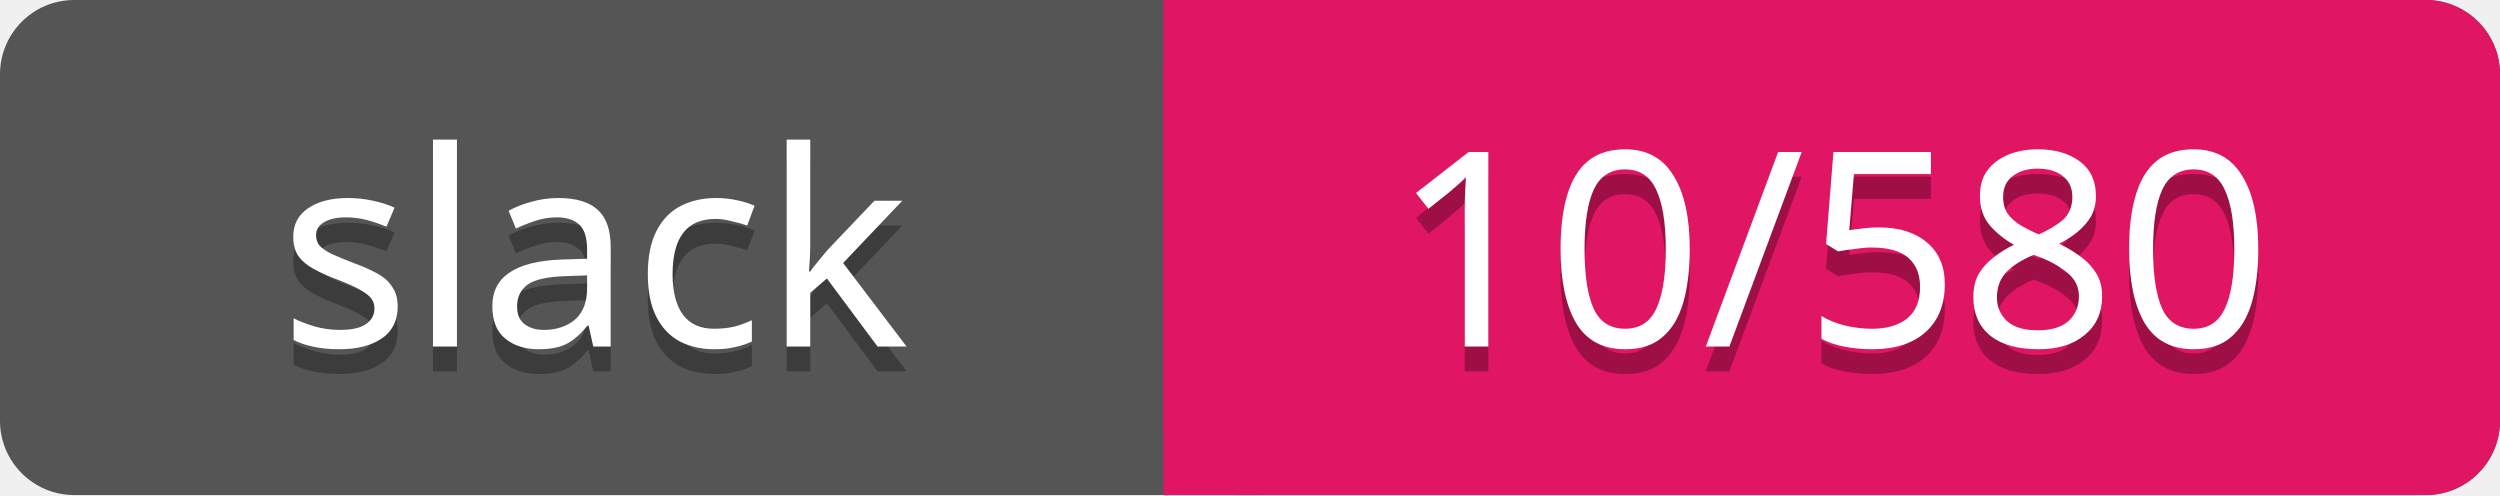
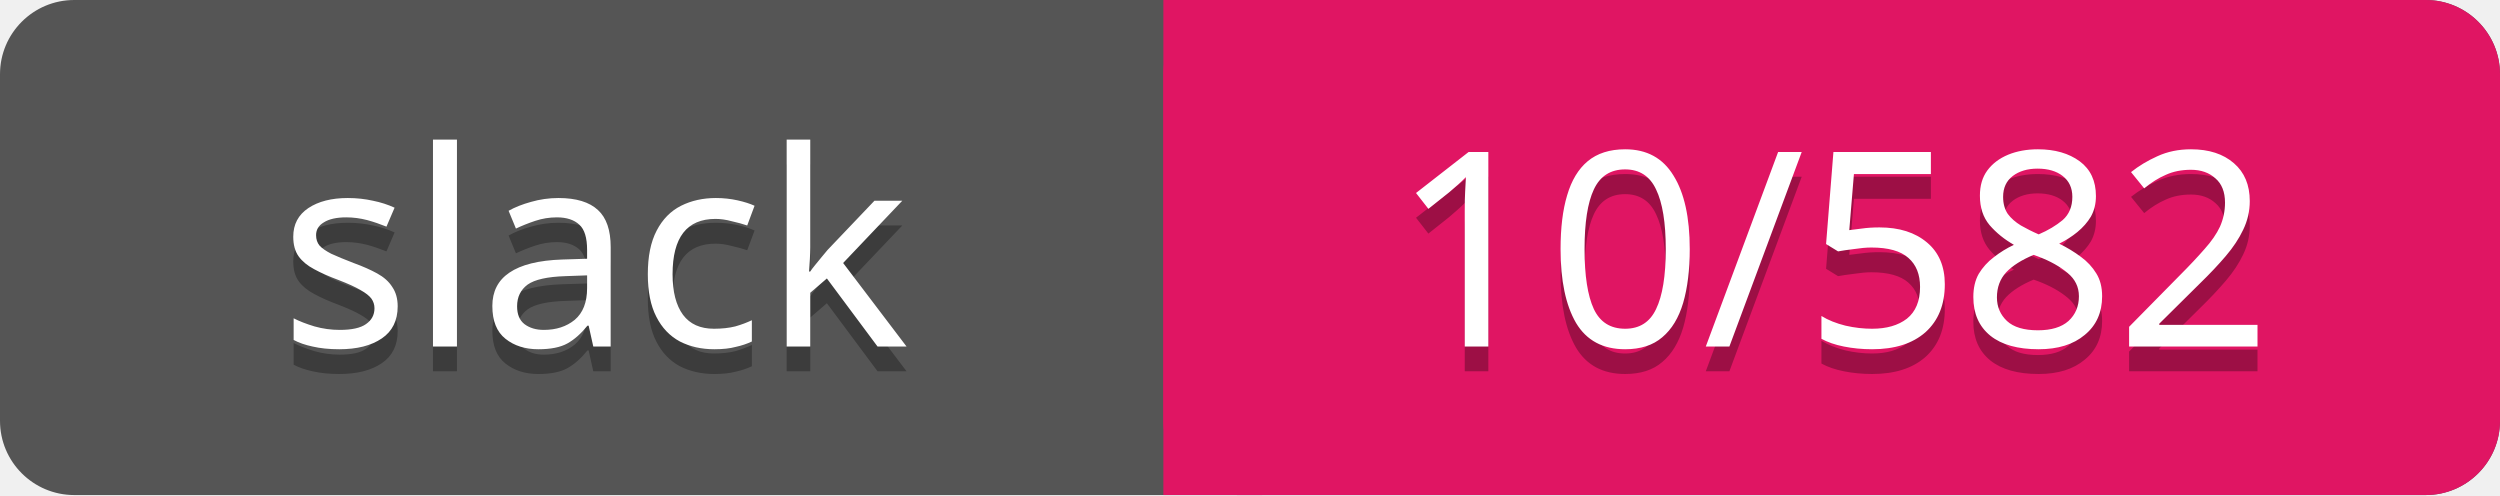
<svg xmlns="http://www.w3.org/2000/svg" width="101" height="20">
  <rect rx="3" width="101" height="20" fill="#555" />
  <rect rx="3" x="47" width="54" height="20" fill="#E01563" />
  <path d="M47 0h4v20h-4z" fill="#E01563" />
  <g text-anchor="middle" font-family="Verdana" font-size="11">
    <text fill="#010101" fill-opacity=".3" x="24" y="15">slack</text>
    <text fill="#fff" x="24" y="14">slack</text>
-     <text fill="#010101" fill-opacity=".3" x="74" y="15">10/580</text>
-     <text fill="#fff" x="74" y="14">10/580</text>
+     <text fill="#010101" fill-opacity=".3" x="74" y="15">10/582</text>
+     <text fill="#fff" x="74" y="14">10/582</text>
  </g>
</svg>
